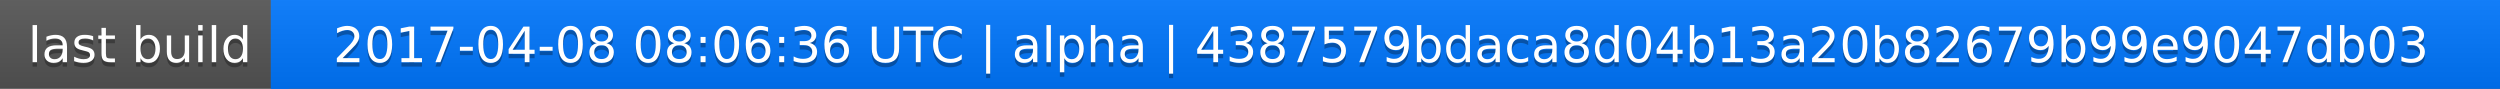
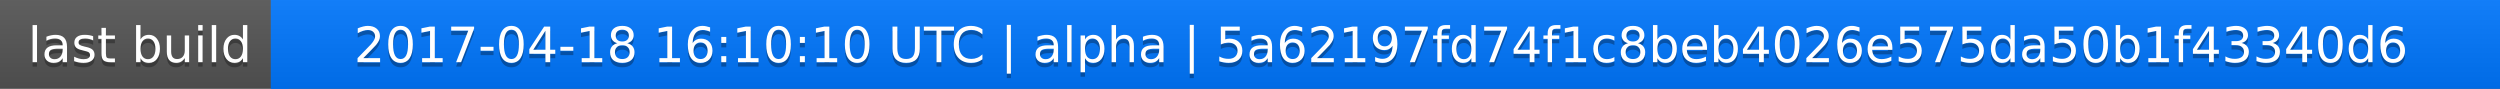
<svg xmlns="http://www.w3.org/2000/svg" width="563" height="20">
  <linearGradient id="a" x2="0" y2="100%">
    <stop offset="0" stop-color="#bbb" stop-opacity=".1" />
    <stop offset="1" stop-opacity=".1" />
  </linearGradient>
  <rect rx="0" width="563" height="20" fill="#555" />
  <rect rx="0" x="61" width="502" height="20" fill="#07f" />
  <path fill="#07f" d="M61 0h4v20h-4z" />
  <rect rx="0" width="563" height="20" fill="url(#a)" />
  <g fill="#fff" text-anchor="middle" font-family="DejaVu Sans,Verdana,Geneva,sans-serif" font-size="11">
    <text x="31.5" y="15" fill="#010101" fill-opacity=".3">last build</text>
    <text x="31.5" y="14">last build</text>
-     <text x="311" y="15" fill="#010101" fill-opacity=".3">2017-04-08 08:06:36 UTC | alpha | 4387579bdaca8d04b13a20b82679b99e9047db03</text>
-     <text x="311" y="14">2017-04-08 08:06:36 UTC | alpha | 4387579bdaca8d04b13a20b82679b99e9047db03</text>
+     <text x="311" y="15" fill="#010101" fill-opacity=".3">2017-04-18 16:10:10 UTC | alpha | 5a62197fd74f1c8beb4026e575da50b1f43340d6</text>
+     <text x="311" y="14">2017-04-18 16:10:10 UTC | alpha | 5a62197fd74f1c8beb4026e575da50b1f43340d6</text>
  </g>
</svg>
